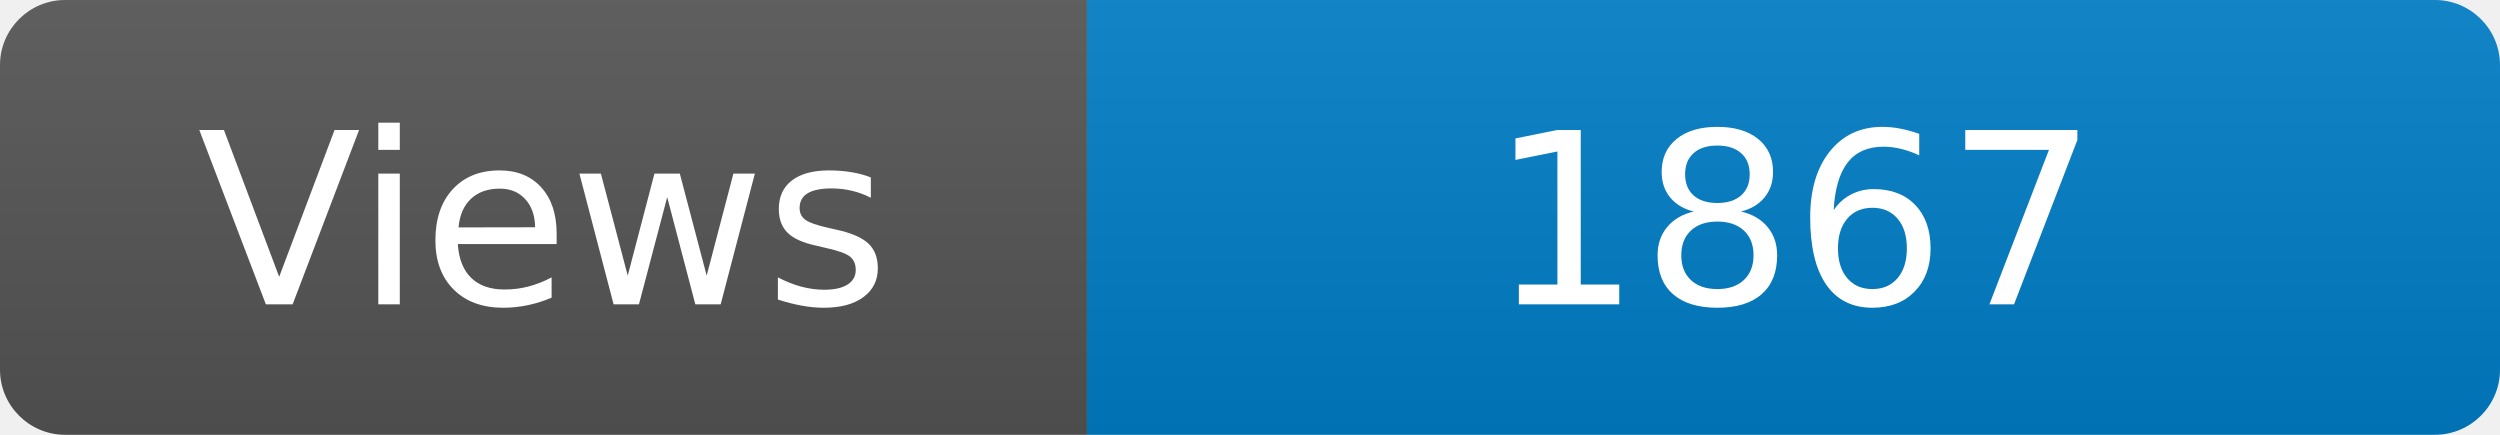
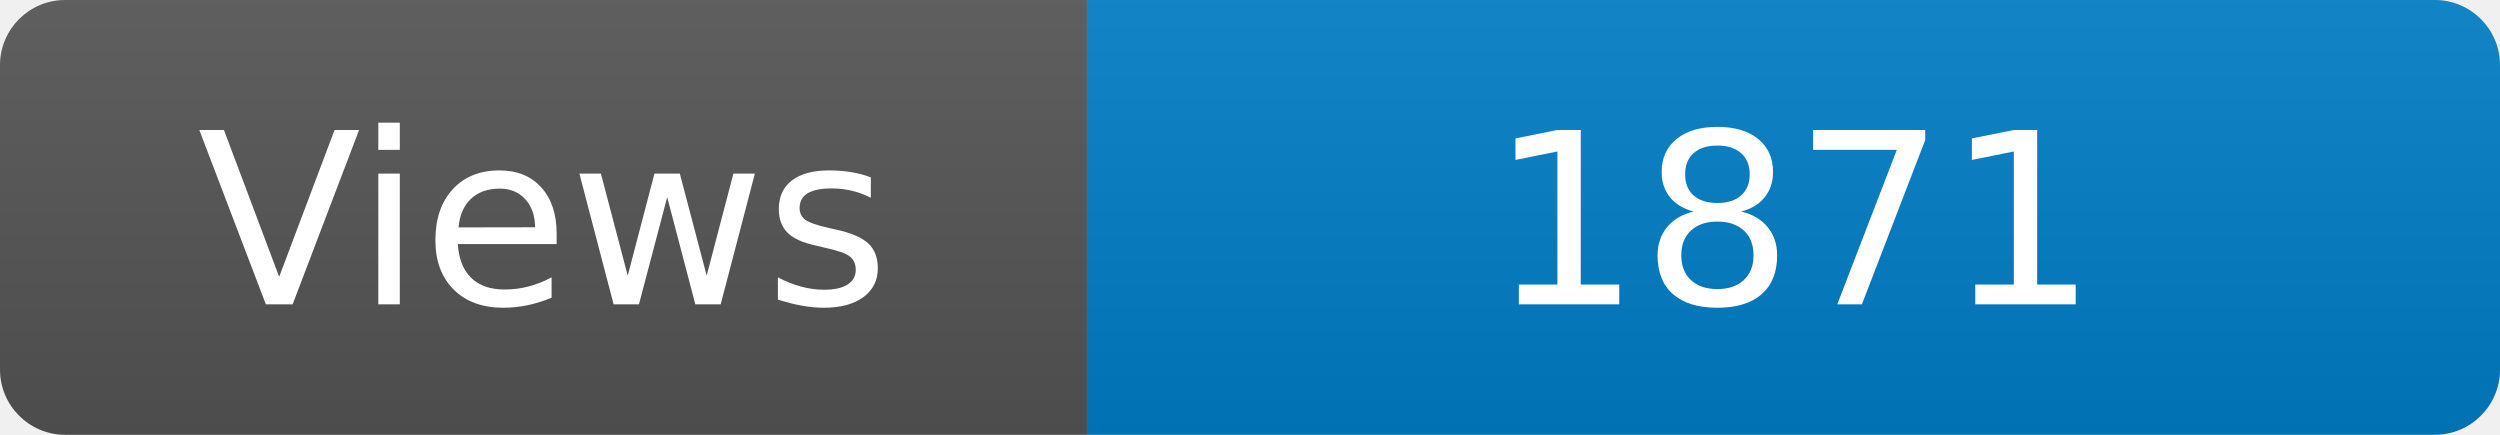
<svg xmlns="http://www.w3.org/2000/svg" width="115" height="20" role="img" aria-label="Maintained?: yes">
  <linearGradient id="s" x2="0" y2="100%">
    <stop offset="0" stop-color="#bbb" stop-opacity=".1" />
    <stop offset="1" stop-opacity=".1" />
  </linearGradient>
  <clipPath id="r">
    <rect width="115" height="20" rx="3" fill="#fff" />
  </clipPath>
  <g clip-path="url(#r)">
    <rect width="50" height="20" fill="#555" />
    <rect x="50" width="160" height="20" fill="#007ec6" />
    <rect width="115" height="20" fill="url(#s)" />
  </g>
  <g fill="#fff" text-anchor="middle" font-family="Verdana,Geneva,DejaVu Sans,sans-serif" font-size="110">
    <text x="250" y="140" transform="scale(.1)" fill="#fff">Views</text>
-     <text x="825" y="140" transform="scale(.1)" fill="#fff">1867</text>
+     <text x="825" y="140" transform="scale(.1)" fill="#fff">1871</text>
  </g>
</svg>
